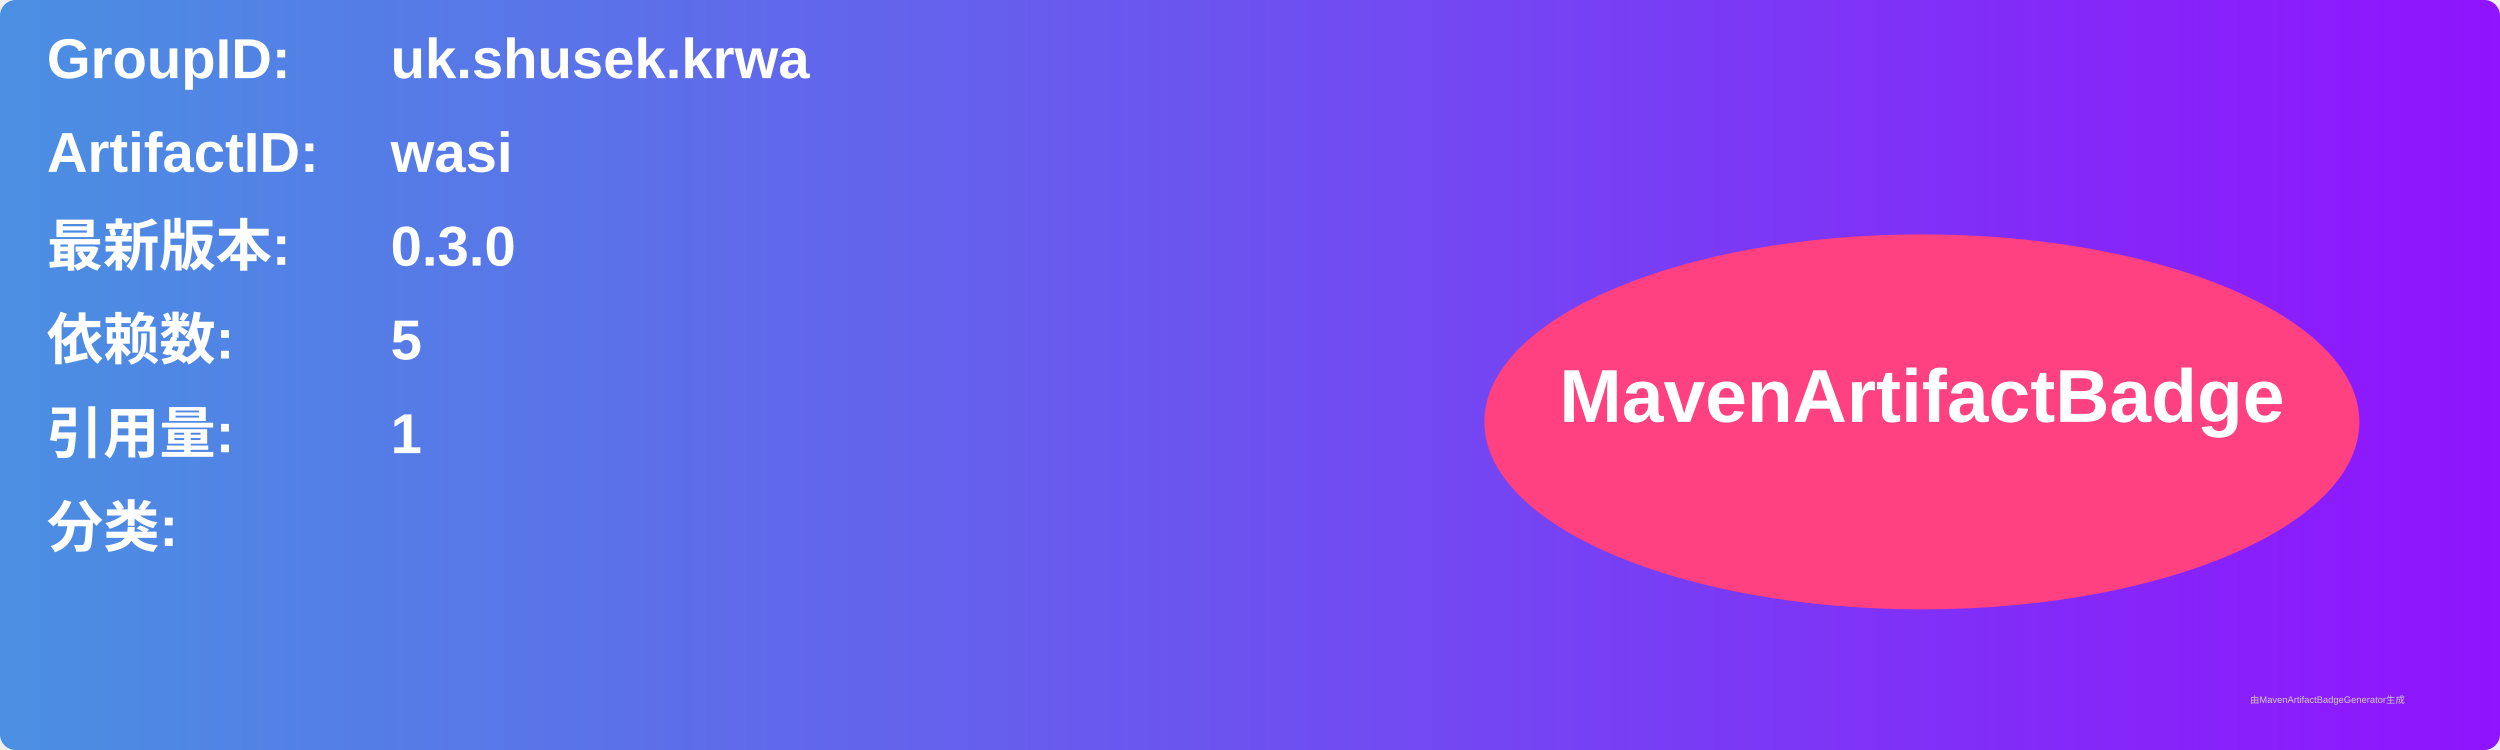
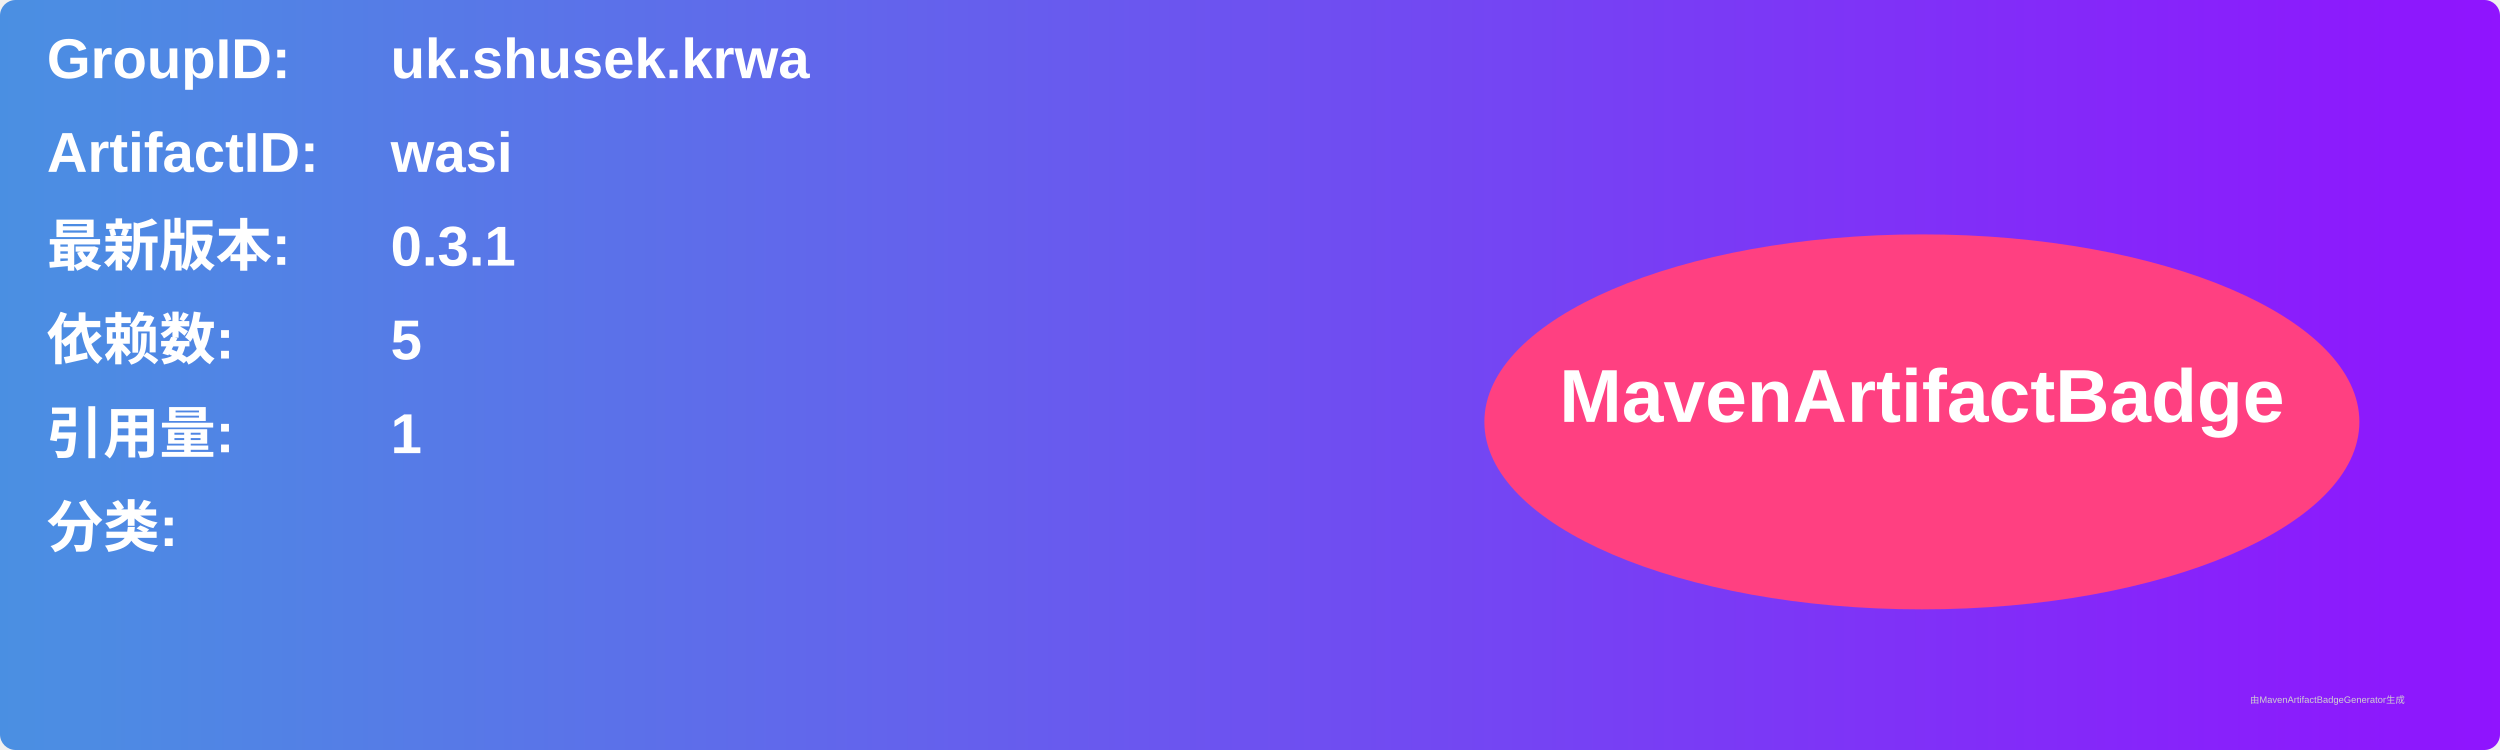
<svg xmlns="http://www.w3.org/2000/svg" width="800" height="240" viewBox="0 0 800 240">
  <linearGradient id="grad" x1="0%" y1="0%" x2="100%" y2="0%">
    <stop offset="0%" stop-color="#4a90e2" />
    <stop offset="100%" stop-color="#9013fe" />
  </linearGradient>
  <rect width="100%" height="100%" rx="5" ry="5" fill="url(#grad)" />
  <g transform="translate(15, 15)">
    <text x="0" y="10" font-family="Arial" font-size="18" fill="white" font-weight="bold" width="260">GroupID:</text>
    <text x="110" y="10" font-family="Arial" font-size="18" fill="white" font-weight="bold" width="460">uk.shusek.krwa</text>
    <text x="0" y="40" font-family="Arial" font-size="18" fill="white" font-weight="bold" width="260">ArtifactID:</text>
    <text x="110" y="40" font-family="Arial" font-size="18" fill="white" font-weight="bold" width="460">wasi</text>
    <text x="0" y="70" font-family="Arial" font-size="18" fill="white" font-weight="bold">最新版本:</text>
    <text x="110" y="70" font-family="Arial" font-size="18" fill="white" font-weight="bold">
-       <tspan font-weight="bold">0.3.0</tspan>
+       <tspan font-weight="bold">0.3.1</tspan>
    </text>
    <text x="0" y="100" font-family="Arial" font-size="18" fill="white" font-weight="bold">依赖数: </text>
    <text x="110" y="100" font-family="Arial" font-size="18" fill="white">
      <tspan font-weight="bold">5</tspan>
    </text>
    <text x="0" y="130" font-family="Arial" font-size="18" fill="white" font-weight="bold">引用量: </text>
    <text x="110" y="130" font-family="Arial" font-size="18" fill="white">
      <tspan font-weight="bold">1</tspan>
    </text>
    <text x="0" y="160" font-family="Arial" font-size="18" fill="white" font-weight="bold">分类:</text>
    <text x="10" y="190" font-family="Arial" font-size="10" fill="white">
      <tspan font-weight="bold" />
    </text>
    <ellipse cx="600" cy="120" rx="140" ry="60" fill="#ff4081" />
    <text x="600" y="120" text-anchor="middle" font-family="Arial" font-size="24" fill="white" font-weight="bold">MavenArtifactBadge</text>
  </g>
  <text x="720" y="225" font-family="Arial" font-size="3" fill="#d0d0d0">由MavenArtifactBadgeGenerator生成</text>
</svg>
